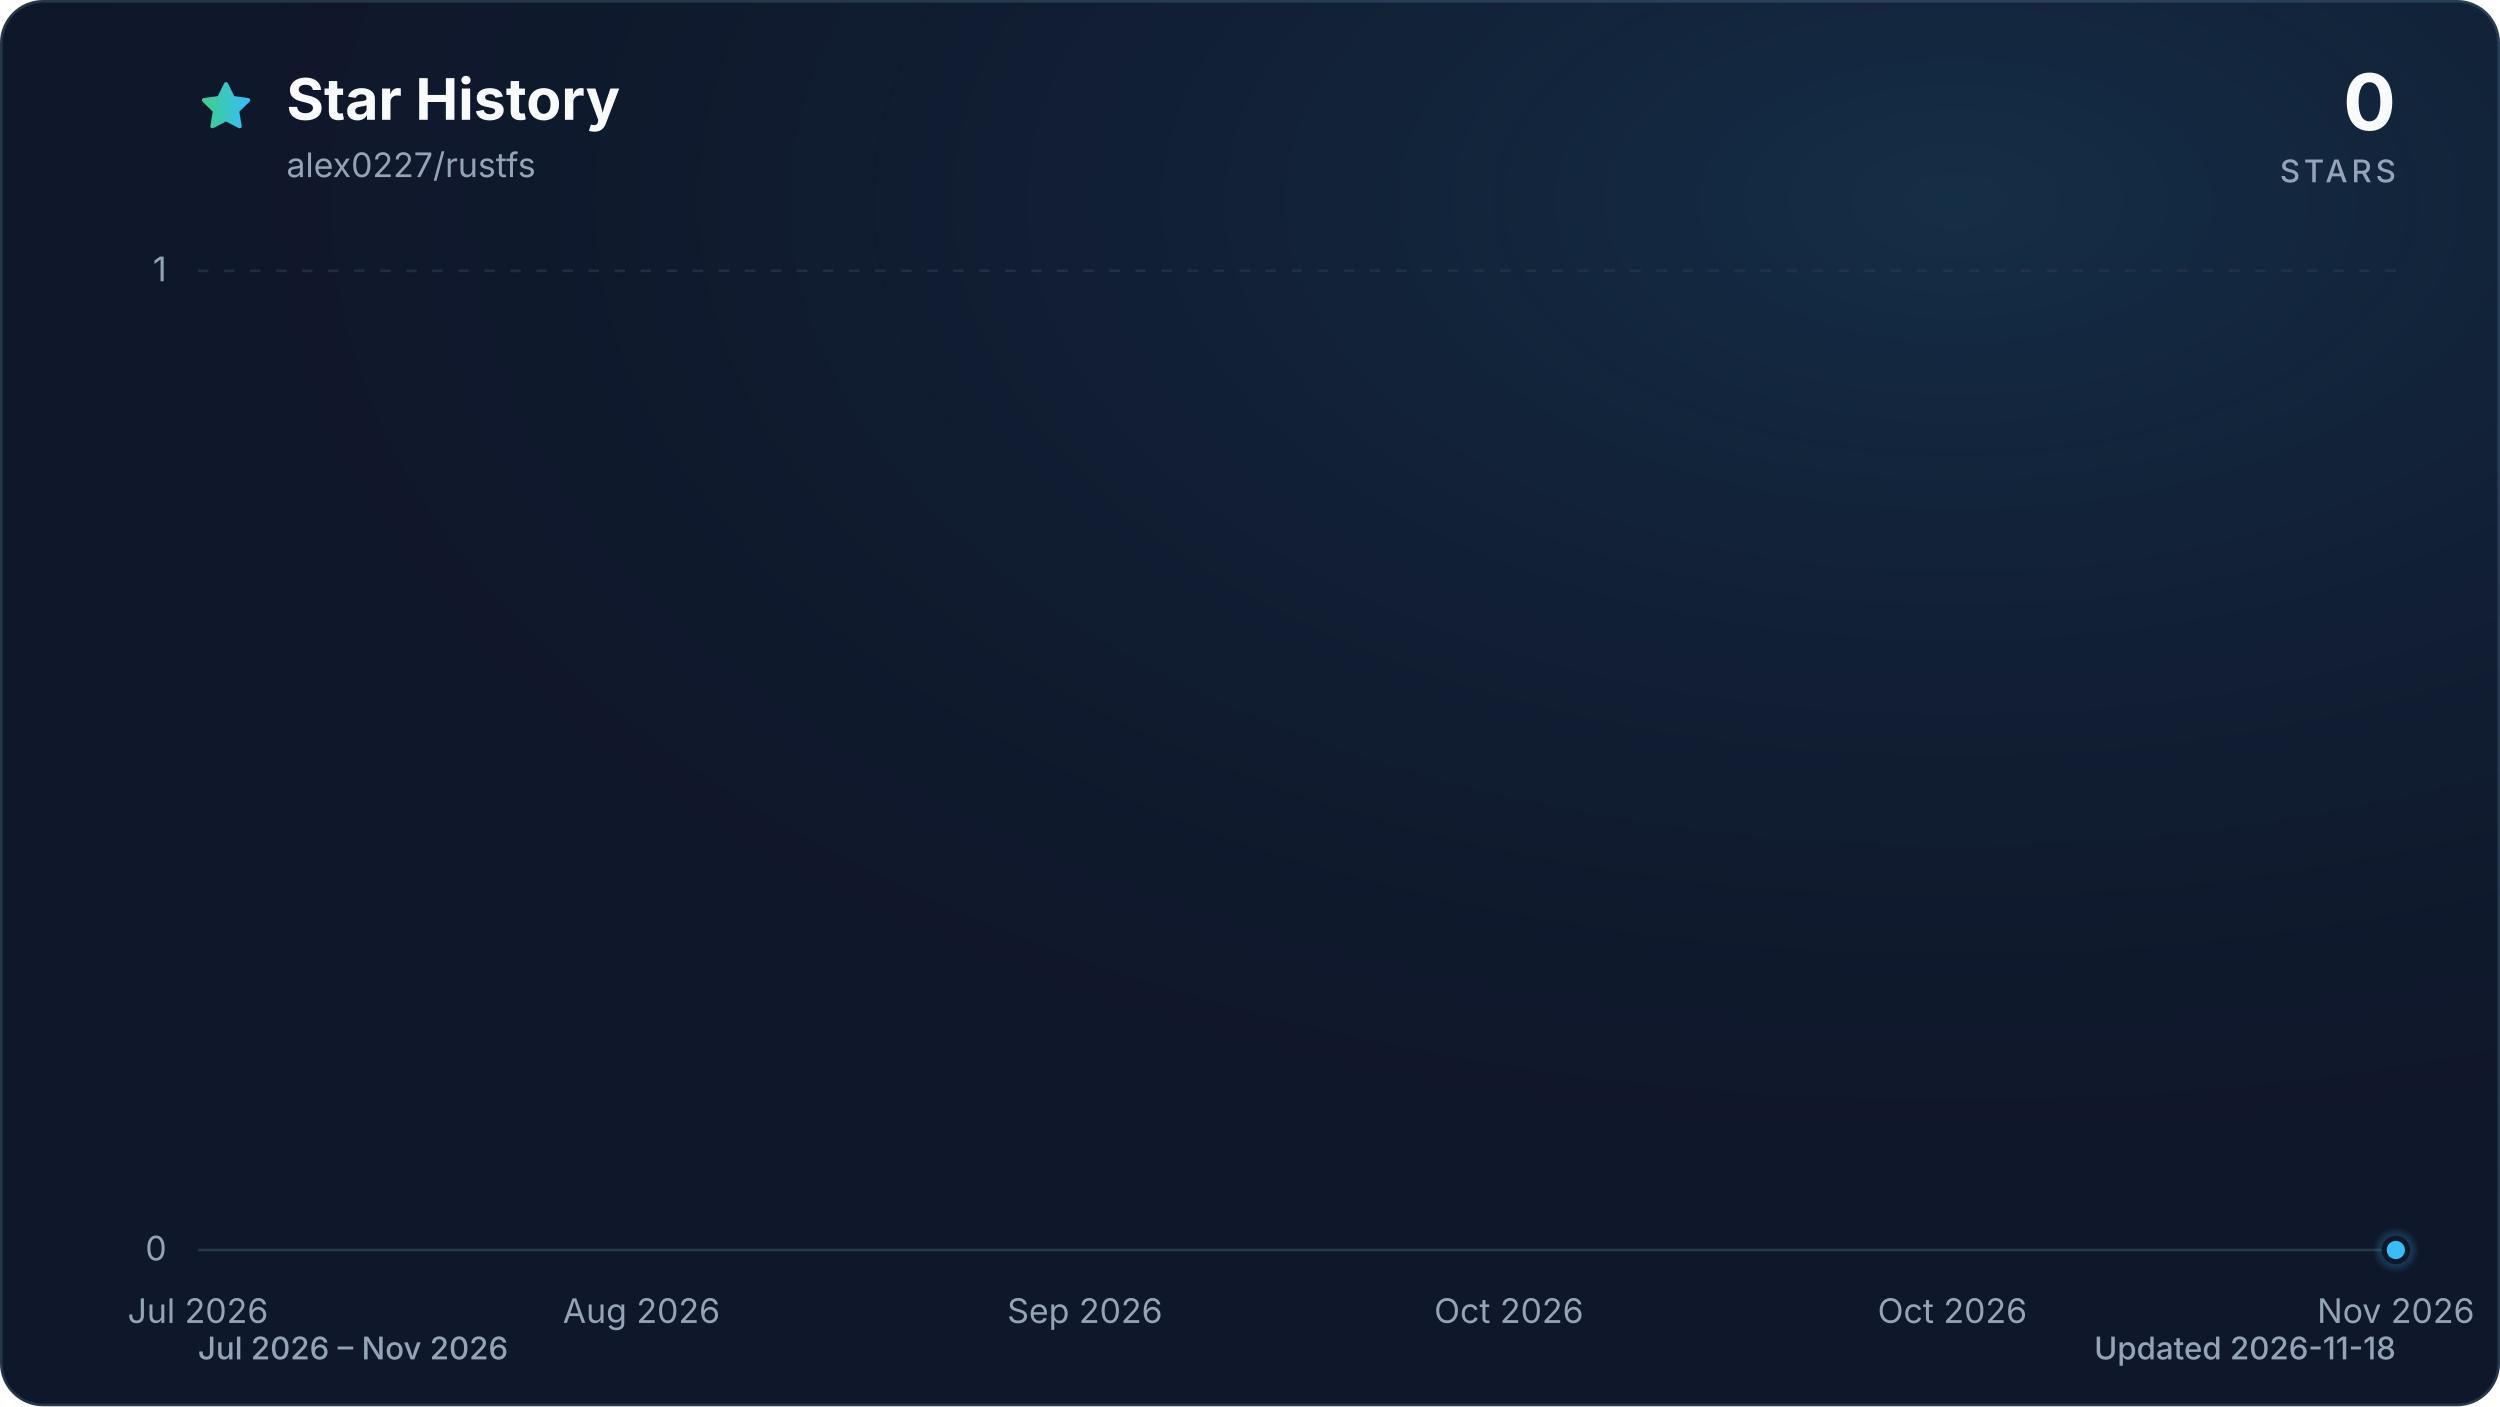
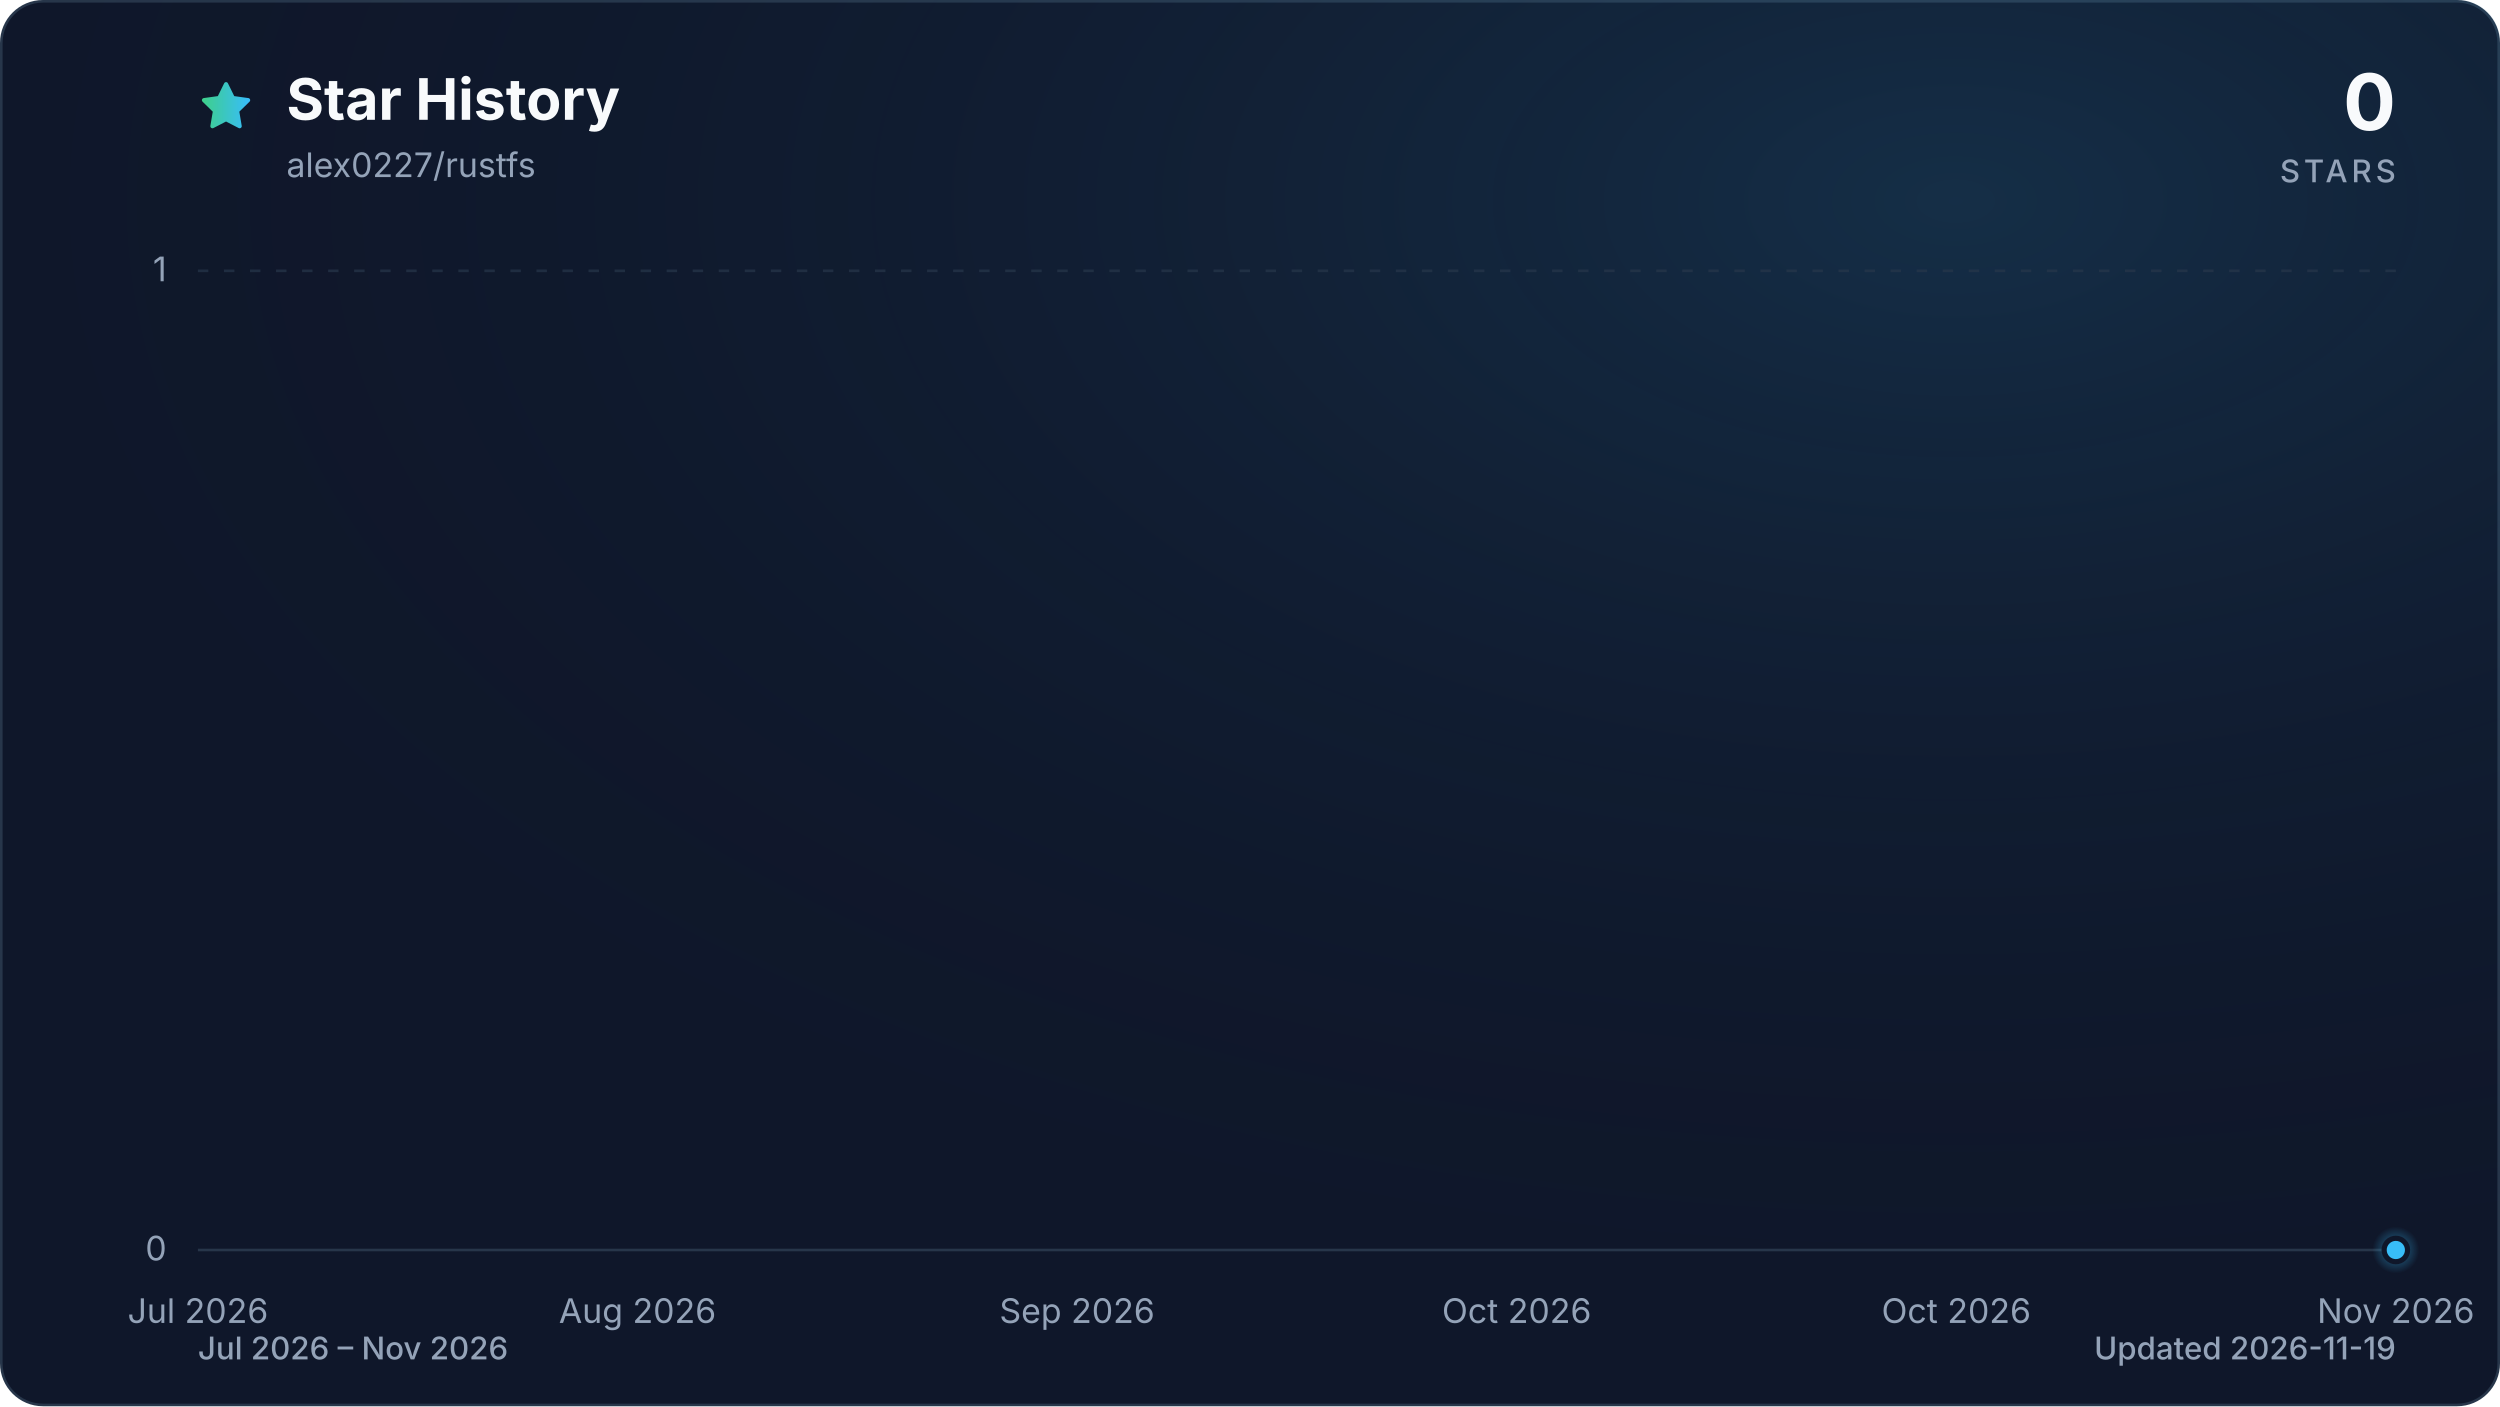
<svg xmlns="http://www.w3.org/2000/svg" viewBox="0 0 960 540" role="img" aria-labelledby="title description" data-style="gradient" data-variant="glow" data-animated="true">
  <defs>
    <linearGradient id="trend" x1="0" y1="0" x2="1" y2="0">
      <stop offset="0%" stop-color="#3ecf8e" />
      <stop offset="100%" stop-color="#38bdf8" />
    </linearGradient>
    <linearGradient id="area" x1="0" y1="0" x2="0" y2="1">
      <stop offset="0%" stop-color="#3ecf8e" stop-opacity="0.30" />
      <stop offset="55%" stop-color="#38bdf8" stop-opacity="0.10" />
      <stop offset="100%" stop-color="#38bdf8" stop-opacity="0.01" />
    </linearGradient>
    <radialGradient id="marker-halo" cx="50%" cy="50%" r="50%">
      <stop offset="0%" stop-color="#38bdf8" stop-opacity="0.55" />
      <stop offset="100%" stop-color="#38bdf8" stop-opacity="0" />
    </radialGradient>
    <radialGradient id="surface-glow" cx="78%" cy="14%" r="80%">
      <stop offset="0%" stop-color="#38bdf8" stop-opacity="0.14" />
      <stop offset="100%" stop-color="#0f172a" stop-opacity="0" />
    </radialGradient>
    <filter id="trend-glow" x="-20%" y="-20%" width="140%" height="140%">
      <feGaussianBlur stdDeviation="7" />
    </filter>
  </defs>
  <style>
.trend-enter{transform-box:fill-box;transform-origin:center;animation:trend-enter 520ms cubic-bezier(0.16,1,0.3,1)}
.marker-enter{transform-box:fill-box;transform-origin:center;animation:marker-enter 320ms cubic-bezier(0.16,1,0.3,1) 200ms both}
.marker-pulse{transform-box:fill-box;transform-origin:center;animation:marker-pulse 2.6s ease-out infinite}
@keyframes trend-enter{from{opacity:.35;transform:translateY(10px)}to{opacity:1;transform:translateY(0)}}
@keyframes marker-enter{from{opacity:0;transform:scale(.4)}to{opacity:1;transform:scale(1)}}
@keyframes marker-pulse{0%{opacity:.5;transform:scale(.7)}70%,100%{opacity:0;transform:scale(2.1)}}
@media (prefers-reduced-motion:reduce){.trend-enter,.marker-enter,.marker-pulse{animation:none!important}}
@media (prefers-reduced-motion:reduce){.marker-pulse{opacity:0}}
</style>
  <rect x="0.5" y="0.5" width="959" height="539" fill="#0f172a" stroke="#27364a" stroke-width="1" rx="16" />
  <rect width="960" height="540" fill="url(#surface-glow)" rx="16" />
  <path d="M12 2.6l2.9 5.9 6.5.9-4.7 4.6 1.1 6.5-5.8-3-5.8 3 1.1-6.5-4.7-4.6 6.5-.9L12 2.6Z" transform="translate(76 30) scale(.9)" fill="url(#trend)" stroke="url(#trend)" stroke-width="1.8" stroke-linejoin="round" aria-hidden="true" />
  <text x="110" y="46" fill="#f8fafc" font-family="ui-sans-serif, system-ui, -apple-system, BlinkMacSystemFont, 'Segoe UI', sans-serif" font-size="22" font-weight="700">Star History</text>
  <text x="110" y="68" fill="#94a3b8" font-family="ui-sans-serif, system-ui, -apple-system, BlinkMacSystemFont, 'Segoe UI', sans-serif" font-size="13">alex0227/rustfs</text>
  <text x="920" y="50" fill="#f8fafc" font-family="ui-sans-serif, system-ui, -apple-system, BlinkMacSystemFont, 'Segoe UI', sans-serif" font-size="30" font-weight="700" text-anchor="end">0</text>
  <text x="920" y="70" fill="#94a3b8" font-family="ui-sans-serif, system-ui, -apple-system, BlinkMacSystemFont, 'Segoe UI', sans-serif" font-size="12" font-weight="500" letter-spacing="1.5" text-anchor="end">STARS</text>
  <line x1="76" y1="480.0" x2="920" y2="480.0" stroke="#27364a" stroke-width="1" stroke-dasharray="0" opacity="1" />
  <text x="64" y="484.0" fill="#94a3b8" font-family="ui-sans-serif, system-ui, -apple-system, BlinkMacSystemFont, 'Segoe UI', sans-serif" font-size="13" text-anchor="end">0</text>
  <line x1="76" y1="104.0" x2="920" y2="104.0" stroke="#27364a" stroke-width="1" stroke-dasharray="4 6" opacity="0.7" />
  <text x="64" y="108.0" fill="#94a3b8" font-family="ui-sans-serif, system-ui, -apple-system, BlinkMacSystemFont, 'Segoe UI', sans-serif" font-size="13" text-anchor="end">1</text>
  <text x="76.0" y="508" fill="#94a3b8" font-family="ui-sans-serif, system-ui, -apple-system, BlinkMacSystemFont, 'Segoe UI', sans-serif" font-size="13" text-anchor="middle">Jul 2026</text>
-   <text x="246.3" y="508" fill="#94a3b8" font-family="ui-sans-serif, system-ui, -apple-system, BlinkMacSystemFont, 'Segoe UI', sans-serif" font-size="13" text-anchor="middle">Aug 2026</text>
-   <text x="416.6" y="508" fill="#94a3b8" font-family="ui-sans-serif, system-ui, -apple-system, BlinkMacSystemFont, 'Segoe UI', sans-serif" font-size="13" text-anchor="middle">Sep 2026</text>
-   <text x="579.4" y="508" fill="#94a3b8" font-family="ui-sans-serif, system-ui, -apple-system, BlinkMacSystemFont, 'Segoe UI', sans-serif" font-size="13" text-anchor="middle">Oct 2026</text>
-   <text x="749.7" y="508" fill="#94a3b8" font-family="ui-sans-serif, system-ui, -apple-system, BlinkMacSystemFont, 'Segoe UI', sans-serif" font-size="13" text-anchor="middle">Oct 2026</text>
+   <text x="244.8" y="508" fill="#94a3b8" font-family="ui-sans-serif, system-ui, -apple-system, BlinkMacSystemFont, 'Segoe UI', sans-serif" font-size="13" text-anchor="middle">Aug 2026</text>
+   <text x="413.6" y="508" fill="#94a3b8" font-family="ui-sans-serif, system-ui, -apple-system, BlinkMacSystemFont, 'Segoe UI', sans-serif" font-size="13" text-anchor="middle">Sep 2026</text>
+   <text x="582.4" y="508" fill="#94a3b8" font-family="ui-sans-serif, system-ui, -apple-system, BlinkMacSystemFont, 'Segoe UI', sans-serif" font-size="13" text-anchor="middle">Oct 2026</text>
+   <text x="751.2" y="508" fill="#94a3b8" font-family="ui-sans-serif, system-ui, -apple-system, BlinkMacSystemFont, 'Segoe UI', sans-serif" font-size="13" text-anchor="middle">Oct 2026</text>
  <text x="920.0" y="508" fill="#94a3b8" font-family="ui-sans-serif, system-ui, -apple-system, BlinkMacSystemFont, 'Segoe UI', sans-serif" font-size="13" text-anchor="middle">Nov 2026</text>
  <g class="trend-enter">
-     <path d="M 76.0 480.0 C 78.5 480.0, 80.9 480.0, 83.4 480.0 C 85.9 480.0, 88.3 480.0, 90.8 480.0 C 93.3 480.0, 95.7 480.0, 98.2 480.0 C 100.7 480.0, 103.1 480.0, 105.6 480.0 C 108.1 480.0, 110.5 480.0, 113.0 480.0 C 115.5 480.0, 118.0 480.0, 120.4 480.0 C 122.9 480.0, 125.4 480.0, 127.8 480.0 C 130.3 480.0, 132.8 480.0, 135.2 480.0 C 137.7 480.0, 140.2 480.0, 142.6 480.0 C 145.1 480.0, 147.6 480.0, 150.0 480.0 C 152.5 480.0, 155.0 480.0, 157.4 480.0 C 159.9 480.0, 162.4 480.0, 164.8 480.0 C 167.3 480.0, 169.8 480.0, 172.2 480.0 C 174.7 480.0, 177.2 480.0, 179.6 480.0 C 182.1 480.0, 184.6 480.0, 187.1 480.0 C 189.5 480.0, 192.0 480.0, 194.5 480.0 C 196.9 480.0, 199.4 480.0, 201.9 480.0 C 204.3 480.0, 206.8 480.0, 209.3 480.0 C 211.7 480.0, 214.2 480.0, 216.7 480.0 C 219.1 480.0, 221.6 480.0, 224.1 480.0 C 226.5 480.0, 229.0 480.0, 231.5 480.0 C 233.9 480.0, 236.4 480.0, 238.9 480.0 C 241.3 480.0, 243.8 480.0, 246.3 480.0 C 248.7 480.0, 251.2 480.0, 253.7 480.0 C 256.2 480.0, 258.6 480.0, 261.1 480.0 C 263.6 480.0, 266.0 480.0, 268.5 480.0 C 271.0 480.0, 273.4 480.0, 275.9 480.0 C 278.4 480.0, 280.8 480.0, 283.3 480.0 C 285.8 480.0, 288.2 480.0, 290.7 480.0 C 293.2 480.0, 295.6 480.0, 298.1 480.0 C 300.6 480.0, 303.0 480.0, 305.5 480.0 C 308.0 480.0, 310.4 480.0, 312.9 480.0 C 315.4 480.0, 317.8 480.0, 320.3 480.0 C 322.8 480.0, 325.3 480.0, 327.7 480.0 C 330.2 480.0, 332.7 480.0, 335.1 480.0 C 337.6 480.0, 340.1 480.0, 342.5 480.0 C 345.0 480.0, 347.5 480.0, 349.9 480.0 C 352.4 480.0, 354.9 480.0, 357.3 480.0 C 359.8 480.0, 362.3 480.0, 364.7 480.0 C 367.2 480.0, 369.7 480.0, 372.1 480.0 C 374.6 480.0, 377.1 480.0, 379.5 480.0 C 382.0 480.0, 384.5 480.0, 386.9 480.0 C 389.4 480.0, 391.9 480.0, 394.4 480.0 C 396.8 480.0, 399.3 480.0, 401.8 480.0 C 404.2 480.0, 406.7 480.0, 409.2 480.0 C 411.6 480.0, 414.1 480.0, 416.6 480.0 C 419.0 480.0, 421.5 480.0, 424.0 480.0 C 426.4 480.0, 428.9 480.0, 431.4 480.0 C 433.8 480.0, 436.3 480.0, 438.8 480.0 C 441.2 480.0, 443.7 480.0, 446.2 480.0 C 448.6 480.0, 451.1 480.0, 453.6 480.0 C 456.0 480.0, 458.5 480.0, 461.0 480.0 C 463.5 480.0, 465.9 480.0, 468.4 480.0 C 470.9 480.0, 473.3 480.0, 475.8 480.0 C 478.3 480.0, 480.7 480.0, 483.2 480.0 C 485.7 480.0, 488.1 480.0, 490.6 480.0 C 493.1 480.0, 495.5 480.0, 498.0 480.0 C 500.5 480.0, 502.9 480.0, 505.4 480.0 C 507.9 480.0, 510.3 480.0, 512.8 480.0 C 515.3 480.0, 517.7 480.0, 520.2 480.0 C 522.7 480.0, 525.1 480.0, 527.6 480.0 C 530.1 480.0, 532.5 480.0, 535.0 480.0 C 537.5 480.0, 540.0 480.0, 542.4 480.0 C 544.9 480.0, 547.4 480.0, 549.8 480.0 C 552.3 480.0, 554.8 480.0, 557.2 480.0 C 559.7 480.0, 562.2 480.0, 564.6 480.0 C 567.1 480.0, 569.6 480.0, 572.0 480.0 C 574.5 480.0, 577.0 480.0, 579.4 480.0 C 581.9 480.0, 584.4 480.0, 586.8 480.0 C 589.3 480.0, 591.8 480.0, 594.2 480.0 C 596.7 480.0, 599.2 480.0, 601.6 480.0 C 604.1 480.0, 606.6 480.0, 609.1 480.0 C 611.5 480.0, 614.0 480.0, 616.5 480.0 C 618.9 480.0, 621.4 480.0, 623.9 480.0 C 626.3 480.0, 628.8 480.0, 631.3 480.0 C 633.7 480.0, 636.2 480.0, 638.7 480.0 C 641.1 480.0, 643.6 480.0, 646.1 480.0 C 648.5 480.0, 651.0 480.0, 653.5 480.0 C 655.9 480.0, 658.4 480.0, 660.9 480.0 C 663.3 480.0, 665.8 480.0, 668.3 480.0 C 670.7 480.0, 673.2 480.0, 675.7 480.0 C 678.2 480.0, 680.6 480.0, 683.1 480.0 C 685.6 480.0, 688.0 480.0, 690.5 480.0 C 693.0 480.0, 695.4 480.0, 697.9 480.0 C 700.4 480.0, 702.8 480.0, 705.3 480.0 C 707.8 480.0, 710.2 480.0, 712.7 480.0 C 715.2 480.0, 717.6 480.0, 720.1 480.0 C 722.6 480.0, 725.0 480.0, 727.5 480.0 C 730.0 480.0, 732.4 480.0, 734.9 480.0 C 737.4 480.0, 739.8 480.0, 742.3 480.0 C 744.8 480.0, 747.3 480.0, 749.7 480.0 C 752.2 480.0, 754.7 480.0, 757.1 480.0 C 759.6 480.0, 762.1 480.0, 764.5 480.0 C 767.0 480.0, 769.5 480.0, 771.9 480.0 C 774.4 480.0, 776.9 480.0, 779.3 480.0 C 781.8 480.0, 784.3 480.0, 786.7 480.0 C 789.2 480.0, 791.7 480.0, 794.1 480.0 C 796.6 480.0, 799.1 480.0, 801.5 480.0 C 804.0 480.0, 806.5 480.0, 808.9 480.0 C 811.4 480.0, 813.9 480.0, 816.4 480.0 C 818.8 480.0, 821.3 480.0, 823.8 480.0 C 826.2 480.0, 828.7 480.0, 831.2 480.0 C 833.6 480.0, 836.1 480.0, 838.6 480.0 C 841.0 480.0, 843.5 480.0, 846.0 480.0 C 848.4 480.0, 850.9 480.0, 853.4 480.0 C 855.8 480.0, 858.3 480.0, 860.8 480.0 C 863.2 480.0, 865.7 480.0, 868.2 480.0 C 870.6 480.0, 873.1 480.0, 875.6 480.0 C 878.0 480.0, 880.5 480.0, 883.0 480.0 C 885.5 480.0, 887.9 480.0, 890.4 480.0 C 892.9 480.0, 895.3 480.0, 897.8 480.0 C 900.3 480.0, 902.7 480.0, 905.2 480.0 C 907.7 480.0, 910.1 480.0, 912.6 480.0 C 915.1 480.0, 917.5 480.0, 920.0 480.0 L 920.0 480.0 L 76.0 480.0 Z" fill="url(#area)" />
-     <path d="M 76.0 480.0 C 78.5 480.0, 80.9 480.0, 83.4 480.0 C 85.9 480.0, 88.3 480.0, 90.8 480.0 C 93.3 480.0, 95.7 480.0, 98.2 480.0 C 100.7 480.0, 103.1 480.0, 105.6 480.0 C 108.1 480.0, 110.5 480.0, 113.0 480.0 C 115.5 480.0, 118.0 480.0, 120.4 480.0 C 122.9 480.0, 125.4 480.0, 127.8 480.0 C 130.3 480.0, 132.8 480.0, 135.2 480.0 C 137.7 480.0, 140.2 480.0, 142.6 480.0 C 145.1 480.0, 147.6 480.0, 150.0 480.0 C 152.5 480.0, 155.0 480.0, 157.4 480.0 C 159.9 480.0, 162.4 480.0, 164.8 480.0 C 167.3 480.0, 169.8 480.0, 172.2 480.0 C 174.7 480.0, 177.2 480.0, 179.6 480.0 C 182.1 480.0, 184.6 480.0, 187.1 480.0 C 189.5 480.0, 192.0 480.0, 194.5 480.0 C 196.9 480.0, 199.4 480.0, 201.9 480.0 C 204.3 480.0, 206.8 480.0, 209.3 480.0 C 211.7 480.0, 214.2 480.0, 216.7 480.0 C 219.1 480.0, 221.6 480.0, 224.1 480.0 C 226.5 480.0, 229.0 480.0, 231.5 480.0 C 233.9 480.0, 236.4 480.0, 238.9 480.0 C 241.3 480.0, 243.8 480.0, 246.3 480.0 C 248.7 480.0, 251.2 480.0, 253.7 480.0 C 256.2 480.0, 258.6 480.0, 261.1 480.0 C 263.6 480.0, 266.0 480.0, 268.5 480.0 C 271.0 480.0, 273.4 480.0, 275.9 480.0 C 278.4 480.0, 280.8 480.0, 283.3 480.0 C 285.8 480.0, 288.2 480.0, 290.7 480.0 C 293.2 480.0, 295.6 480.0, 298.1 480.0 C 300.6 480.0, 303.0 480.0, 305.5 480.0 C 308.0 480.0, 310.4 480.0, 312.9 480.0 C 315.4 480.0, 317.8 480.0, 320.3 480.0 C 322.8 480.0, 325.3 480.0, 327.7 480.0 C 330.2 480.0, 332.7 480.0, 335.1 480.0 C 337.6 480.0, 340.1 480.0, 342.5 480.0 C 345.0 480.0, 347.5 480.0, 349.9 480.0 C 352.4 480.0, 354.9 480.0, 357.3 480.0 C 359.8 480.0, 362.3 480.0, 364.7 480.0 C 367.2 480.0, 369.7 480.0, 372.1 480.0 C 374.6 480.0, 377.1 480.0, 379.5 480.0 C 382.0 480.0, 384.5 480.0, 386.9 480.0 C 389.4 480.0, 391.9 480.0, 394.4 480.0 C 396.8 480.0, 399.3 480.0, 401.8 480.0 C 404.2 480.0, 406.7 480.0, 409.2 480.0 C 411.6 480.0, 414.1 480.0, 416.6 480.0 C 419.0 480.0, 421.5 480.0, 424.0 480.0 C 426.4 480.0, 428.9 480.0, 431.4 480.0 C 433.8 480.0, 436.3 480.0, 438.8 480.0 C 441.2 480.0, 443.7 480.0, 446.2 480.0 C 448.6 480.0, 451.1 480.0, 453.6 480.0 C 456.0 480.0, 458.5 480.0, 461.0 480.0 C 463.5 480.0, 465.9 480.0, 468.4 480.0 C 470.9 480.0, 473.3 480.0, 475.8 480.0 C 478.3 480.0, 480.7 480.0, 483.2 480.0 C 485.7 480.0, 488.1 480.0, 490.6 480.0 C 493.1 480.0, 495.5 480.0, 498.0 480.0 C 500.5 480.0, 502.9 480.0, 505.4 480.0 C 507.9 480.0, 510.3 480.0, 512.8 480.0 C 515.3 480.0, 517.7 480.0, 520.2 480.0 C 522.7 480.0, 525.1 480.0, 527.6 480.0 C 530.1 480.0, 532.5 480.0, 535.0 480.0 C 537.5 480.0, 540.0 480.0, 542.4 480.0 C 544.9 480.0, 547.4 480.0, 549.8 480.0 C 552.3 480.0, 554.8 480.0, 557.2 480.0 C 559.7 480.0, 562.2 480.0, 564.6 480.0 C 567.1 480.0, 569.6 480.0, 572.0 480.0 C 574.5 480.0, 577.0 480.0, 579.4 480.0 C 581.9 480.0, 584.4 480.0, 586.8 480.0 C 589.3 480.0, 591.8 480.0, 594.2 480.0 C 596.7 480.0, 599.2 480.0, 601.6 480.0 C 604.1 480.0, 606.6 480.0, 609.1 480.0 C 611.5 480.0, 614.0 480.0, 616.5 480.0 C 618.9 480.0, 621.4 480.0, 623.9 480.0 C 626.3 480.0, 628.8 480.0, 631.3 480.0 C 633.7 480.0, 636.2 480.0, 638.7 480.0 C 641.1 480.0, 643.6 480.0, 646.1 480.0 C 648.5 480.0, 651.0 480.0, 653.5 480.0 C 655.9 480.0, 658.4 480.0, 660.9 480.0 C 663.3 480.0, 665.8 480.0, 668.3 480.0 C 670.7 480.0, 673.2 480.0, 675.7 480.0 C 678.2 480.0, 680.6 480.0, 683.1 480.0 C 685.6 480.0, 688.0 480.0, 690.5 480.0 C 693.0 480.0, 695.4 480.0, 697.9 480.0 C 700.4 480.0, 702.8 480.0, 705.3 480.0 C 707.8 480.0, 710.2 480.0, 712.7 480.0 C 715.2 480.0, 717.6 480.0, 720.1 480.0 C 722.6 480.0, 725.0 480.0, 727.5 480.0 C 730.0 480.0, 732.4 480.0, 734.9 480.0 C 737.4 480.0, 739.8 480.0, 742.3 480.0 C 744.8 480.0, 747.3 480.0, 749.7 480.0 C 752.2 480.0, 754.7 480.0, 757.1 480.0 C 759.6 480.0, 762.1 480.0, 764.5 480.0 C 767.0 480.0, 769.5 480.0, 771.9 480.0 C 774.4 480.0, 776.9 480.0, 779.3 480.0 C 781.8 480.0, 784.3 480.0, 786.7 480.0 C 789.2 480.0, 791.7 480.0, 794.1 480.0 C 796.6 480.0, 799.1 480.0, 801.5 480.0 C 804.0 480.0, 806.5 480.0, 808.9 480.0 C 811.4 480.0, 813.9 480.0, 816.4 480.0 C 818.8 480.0, 821.3 480.0, 823.8 480.0 C 826.2 480.0, 828.7 480.0, 831.2 480.0 C 833.6 480.0, 836.1 480.0, 838.6 480.0 C 841.0 480.0, 843.5 480.0, 846.0 480.0 C 848.4 480.0, 850.9 480.0, 853.4 480.0 C 855.8 480.0, 858.3 480.0, 860.8 480.0 C 863.2 480.0, 865.7 480.0, 868.2 480.0 C 870.6 480.0, 873.1 480.0, 875.6 480.0 C 878.0 480.0, 880.5 480.0, 883.0 480.0 C 885.5 480.0, 887.9 480.0, 890.4 480.0 C 892.9 480.0, 895.3 480.0, 897.8 480.0 C 900.3 480.0, 902.7 480.0, 905.2 480.0 C 907.7 480.0, 910.1 480.0, 912.6 480.0 C 915.1 480.0, 917.5 480.0, 920.0 480.0" fill="none" stroke="url(#trend)" stroke-width="12" stroke-linecap="round" stroke-linejoin="round" opacity="0.16" filter="url(#trend-glow)" />
-     <path d="M 76.0 480.0 C 78.5 480.0, 80.9 480.0, 83.4 480.0 C 85.9 480.0, 88.3 480.0, 90.8 480.0 C 93.3 480.0, 95.7 480.0, 98.2 480.0 C 100.7 480.0, 103.1 480.0, 105.6 480.0 C 108.1 480.0, 110.5 480.0, 113.0 480.0 C 115.5 480.0, 118.0 480.0, 120.4 480.0 C 122.9 480.0, 125.4 480.0, 127.8 480.0 C 130.3 480.0, 132.8 480.0, 135.2 480.0 C 137.7 480.0, 140.2 480.0, 142.6 480.0 C 145.1 480.0, 147.6 480.0, 150.0 480.0 C 152.5 480.0, 155.0 480.0, 157.4 480.0 C 159.9 480.0, 162.4 480.0, 164.8 480.0 C 167.3 480.0, 169.8 480.0, 172.2 480.0 C 174.7 480.0, 177.2 480.0, 179.6 480.0 C 182.1 480.0, 184.6 480.0, 187.1 480.0 C 189.5 480.0, 192.0 480.0, 194.5 480.0 C 196.9 480.0, 199.4 480.0, 201.9 480.0 C 204.3 480.0, 206.8 480.0, 209.3 480.0 C 211.7 480.0, 214.2 480.0, 216.7 480.0 C 219.1 480.0, 221.6 480.0, 224.1 480.0 C 226.5 480.0, 229.0 480.0, 231.5 480.0 C 233.9 480.0, 236.4 480.0, 238.9 480.0 C 241.3 480.0, 243.8 480.0, 246.3 480.0 C 248.7 480.0, 251.2 480.0, 253.7 480.0 C 256.2 480.0, 258.6 480.0, 261.1 480.0 C 263.6 480.0, 266.0 480.0, 268.5 480.0 C 271.0 480.0, 273.4 480.0, 275.9 480.0 C 278.4 480.0, 280.8 480.0, 283.3 480.0 C 285.8 480.0, 288.2 480.0, 290.7 480.0 C 293.2 480.0, 295.6 480.0, 298.1 480.0 C 300.6 480.0, 303.0 480.0, 305.5 480.0 C 308.0 480.0, 310.4 480.0, 312.9 480.0 C 315.4 480.0, 317.8 480.0, 320.3 480.0 C 322.8 480.0, 325.3 480.0, 327.7 480.0 C 330.2 480.0, 332.7 480.0, 335.1 480.0 C 337.6 480.0, 340.1 480.0, 342.5 480.0 C 345.0 480.0, 347.5 480.0, 349.9 480.0 C 352.4 480.0, 354.9 480.0, 357.3 480.0 C 359.8 480.0, 362.3 480.0, 364.7 480.0 C 367.2 480.0, 369.7 480.0, 372.1 480.0 C 374.6 480.0, 377.1 480.0, 379.5 480.0 C 382.0 480.0, 384.5 480.0, 386.9 480.0 C 389.4 480.0, 391.9 480.0, 394.4 480.0 C 396.8 480.0, 399.3 480.0, 401.8 480.0 C 404.2 480.0, 406.7 480.0, 409.2 480.0 C 411.6 480.0, 414.1 480.0, 416.6 480.0 C 419.0 480.0, 421.5 480.0, 424.0 480.0 C 426.4 480.0, 428.9 480.0, 431.4 480.0 C 433.8 480.0, 436.3 480.0, 438.8 480.0 C 441.2 480.0, 443.7 480.0, 446.2 480.0 C 448.6 480.0, 451.1 480.0, 453.6 480.0 C 456.0 480.0, 458.5 480.0, 461.0 480.0 C 463.5 480.0, 465.9 480.0, 468.4 480.0 C 470.9 480.0, 473.3 480.0, 475.8 480.0 C 478.3 480.0, 480.7 480.0, 483.2 480.0 C 485.7 480.0, 488.1 480.0, 490.6 480.0 C 493.1 480.0, 495.5 480.0, 498.0 480.0 C 500.5 480.0, 502.9 480.0, 505.4 480.0 C 507.9 480.0, 510.3 480.0, 512.8 480.0 C 515.3 480.0, 517.7 480.0, 520.2 480.0 C 522.7 480.0, 525.1 480.0, 527.6 480.0 C 530.1 480.0, 532.5 480.0, 535.0 480.0 C 537.5 480.0, 540.0 480.0, 542.4 480.0 C 544.9 480.0, 547.4 480.0, 549.8 480.0 C 552.3 480.0, 554.8 480.0, 557.2 480.0 C 559.7 480.0, 562.2 480.0, 564.6 480.0 C 567.1 480.0, 569.6 480.0, 572.0 480.0 C 574.5 480.0, 577.0 480.0, 579.4 480.0 C 581.9 480.0, 584.4 480.0, 586.8 480.0 C 589.3 480.0, 591.8 480.0, 594.2 480.0 C 596.7 480.0, 599.2 480.0, 601.6 480.0 C 604.1 480.0, 606.6 480.0, 609.1 480.0 C 611.5 480.0, 614.0 480.0, 616.5 480.0 C 618.9 480.0, 621.4 480.0, 623.9 480.0 C 626.3 480.0, 628.8 480.0, 631.3 480.0 C 633.7 480.0, 636.2 480.0, 638.7 480.0 C 641.1 480.0, 643.6 480.0, 646.1 480.0 C 648.5 480.0, 651.0 480.0, 653.5 480.0 C 655.9 480.0, 658.4 480.0, 660.9 480.0 C 663.3 480.0, 665.8 480.0, 668.3 480.0 C 670.7 480.0, 673.2 480.0, 675.7 480.0 C 678.2 480.0, 680.6 480.0, 683.1 480.0 C 685.6 480.0, 688.0 480.0, 690.5 480.0 C 693.0 480.0, 695.4 480.0, 697.9 480.0 C 700.4 480.0, 702.8 480.0, 705.3 480.0 C 707.8 480.0, 710.2 480.0, 712.7 480.0 C 715.2 480.0, 717.6 480.0, 720.1 480.0 C 722.6 480.0, 725.0 480.0, 727.5 480.0 C 730.0 480.0, 732.4 480.0, 734.9 480.0 C 737.4 480.0, 739.8 480.0, 742.3 480.0 C 744.8 480.0, 747.3 480.0, 749.7 480.0 C 752.2 480.0, 754.7 480.0, 757.1 480.0 C 759.6 480.0, 762.1 480.0, 764.5 480.0 C 767.0 480.0, 769.5 480.0, 771.9 480.0 C 774.4 480.0, 776.9 480.0, 779.3 480.0 C 781.8 480.0, 784.3 480.0, 786.7 480.0 C 789.2 480.0, 791.7 480.0, 794.1 480.0 C 796.6 480.0, 799.1 480.0, 801.5 480.0 C 804.0 480.0, 806.5 480.0, 808.9 480.0 C 811.4 480.0, 813.9 480.0, 816.4 480.0 C 818.8 480.0, 821.3 480.0, 823.8 480.0 C 826.2 480.0, 828.7 480.0, 831.2 480.0 C 833.6 480.0, 836.1 480.0, 838.6 480.0 C 841.0 480.0, 843.5 480.0, 846.0 480.0 C 848.4 480.0, 850.9 480.0, 853.4 480.0 C 855.8 480.0, 858.3 480.0, 860.8 480.0 C 863.2 480.0, 865.7 480.0, 868.2 480.0 C 870.6 480.0, 873.1 480.0, 875.6 480.0 C 878.0 480.0, 880.5 480.0, 883.0 480.0 C 885.5 480.0, 887.9 480.0, 890.4 480.0 C 892.9 480.0, 895.3 480.0, 897.8 480.0 C 900.3 480.0, 902.7 480.0, 905.2 480.0 C 907.7 480.0, 910.1 480.0, 912.6 480.0 C 915.1 480.0, 917.5 480.0, 920.0 480.0" fill="none" stroke="url(#trend)" stroke-width="3" stroke-linecap="round" stroke-linejoin="round" />
+     <path d="M 76.0 480.0 C 78.4 480.0, 80.9 480.0, 83.3 480.0 C 85.8 480.0, 88.2 480.0, 90.7 480.0 C 93.1 480.0, 95.6 480.0, 98.0 480.0 C 100.5 480.0, 102.9 480.0, 105.4 480.0 C 107.8 480.0, 110.2 480.0, 112.7 480.0 C 115.1 480.0, 117.6 480.0, 120.0 480.0 C 122.5 480.0, 124.9 480.0, 127.4 480.0 C 129.8 480.0, 132.3 480.0, 134.7 480.0 C 137.2 480.0, 139.6 480.0, 142.1 480.0 C 144.5 480.0, 146.9 480.0, 149.4 480.0 C 151.8 480.0, 154.3 480.0, 156.7 480.0 C 159.2 480.0, 161.6 480.0, 164.1 480.0 C 166.5 480.0, 169.0 480.0, 171.4 480.0 C 173.9 480.0, 176.3 480.0, 178.7 480.0 C 181.2 480.0, 183.6 480.0, 186.1 480.0 C 188.5 480.0, 191.0 480.0, 193.4 480.0 C 195.9 480.0, 198.3 480.0, 200.8 480.0 C 203.2 480.0, 205.7 480.0, 208.1 480.0 C 210.6 480.0, 213.0 480.0, 215.4 480.0 C 217.9 480.0, 220.3 480.0, 222.8 480.0 C 225.2 480.0, 227.7 480.0, 230.1 480.0 C 232.6 480.0, 235.0 480.0, 237.5 480.0 C 239.9 480.0, 242.4 480.0, 244.8 480.0 C 247.2 480.0, 249.7 480.0, 252.1 480.0 C 254.6 480.0, 257.0 480.0, 259.5 480.0 C 261.9 480.0, 264.4 480.0, 266.8 480.0 C 269.3 480.0, 271.7 480.0, 274.2 480.0 C 276.6 480.0, 279.0 480.0, 281.5 480.0 C 283.9 480.0, 286.4 480.0, 288.8 480.0 C 291.3 480.0, 293.7 480.0, 296.2 480.0 C 298.6 480.0, 301.1 480.0, 303.5 480.0 C 306.0 480.0, 308.4 480.0, 310.9 480.0 C 313.3 480.0, 315.7 480.0, 318.2 480.0 C 320.6 480.0, 323.1 480.0, 325.5 480.0 C 328.0 480.0, 330.4 480.0, 332.9 480.0 C 335.3 480.0, 337.8 480.0, 340.2 480.0 C 342.7 480.0, 345.1 480.0, 347.5 480.0 C 350.0 480.0, 352.4 480.0, 354.9 480.0 C 357.3 480.0, 359.8 480.0, 362.2 480.0 C 364.7 480.0, 367.1 480.0, 369.6 480.0 C 372.0 480.0, 374.5 480.0, 376.9 480.0 C 379.4 480.0, 381.8 480.0, 384.2 480.0 C 386.7 480.0, 389.1 480.0, 391.6 480.0 C 394.0 480.0, 396.5 480.0, 398.9 480.0 C 401.4 480.0, 403.8 480.0, 406.3 480.0 C 408.7 480.0, 411.2 480.0, 413.6 480.0 C 416.0 480.0, 418.5 480.0, 420.9 480.0 C 423.4 480.0, 425.8 480.0, 428.3 480.0 C 430.7 480.0, 433.2 480.0, 435.6 480.0 C 438.1 480.0, 440.5 480.0, 443.0 480.0 C 445.4 480.0, 447.8 480.0, 450.3 480.0 C 452.7 480.0, 455.2 480.0, 457.6 480.0 C 460.1 480.0, 462.5 480.0, 465.0 480.0 C 467.4 480.0, 469.9 480.0, 472.3 480.0 C 474.8 480.0, 477.2 480.0, 479.7 480.0 C 482.1 480.0, 484.5 480.0, 487.0 480.0 C 489.4 480.0, 491.9 480.0, 494.3 480.0 C 496.8 480.0, 499.2 480.0, 501.7 480.0 C 504.1 480.0, 506.6 480.0, 509.0 480.0 C 511.5 480.0, 513.9 480.0, 516.3 480.0 C 518.8 480.0, 521.2 480.0, 523.7 480.0 C 526.1 480.0, 528.6 480.0, 531.0 480.0 C 533.5 480.0, 535.9 480.0, 538.4 480.0 C 540.8 480.0, 543.3 480.0, 545.7 480.0 C 548.2 480.0, 550.6 480.0, 553.0 480.0 C 555.5 480.0, 557.9 480.0, 560.4 480.0 C 562.8 480.0, 565.3 480.0, 567.7 480.0 C 570.2 480.0, 572.6 480.0, 575.1 480.0 C 577.5 480.0, 580.0 480.0, 582.4 480.0 C 584.8 480.0, 587.3 480.0, 589.7 480.0 C 592.2 480.0, 594.6 480.0, 597.1 480.0 C 599.5 480.0, 602.0 480.0, 604.4 480.0 C 606.9 480.0, 609.3 480.0, 611.8 480.0 C 614.2 480.0, 616.6 480.0, 619.1 480.0 C 621.5 480.0, 624.0 480.0, 626.4 480.0 C 628.9 480.0, 631.3 480.0, 633.8 480.0 C 636.2 480.0, 638.7 480.0, 641.1 480.0 C 643.6 480.0, 646.0 480.0, 648.5 480.0 C 650.9 480.0, 653.3 480.0, 655.8 480.0 C 658.2 480.0, 660.7 480.0, 663.1 480.0 C 665.6 480.0, 668.0 480.0, 670.5 480.0 C 672.9 480.0, 675.4 480.0, 677.8 480.0 C 680.3 480.0, 682.7 480.0, 685.1 480.0 C 687.6 480.0, 690.0 480.0, 692.5 480.0 C 694.9 480.0, 697.4 480.0, 699.8 480.0 C 702.3 480.0, 704.7 480.0, 707.2 480.0 C 709.6 480.0, 712.1 480.0, 714.5 480.0 C 717.0 480.0, 719.4 480.0, 721.8 480.0 C 724.3 480.0, 726.7 480.0, 729.2 480.0 C 731.6 480.0, 734.1 480.0, 736.5 480.0 C 739.0 480.0, 741.4 480.0, 743.9 480.0 C 746.3 480.0, 748.8 480.0, 751.2 480.0 C 753.6 480.0, 756.1 480.0, 758.5 480.0 C 761.0 480.0, 763.4 480.0, 765.9 480.0 C 768.3 480.0, 770.8 480.0, 773.2 480.0 C 775.7 480.0, 778.1 480.0, 780.6 480.0 C 783.0 480.0, 785.4 480.0, 787.9 480.0 C 790.3 480.0, 792.8 480.0, 795.2 480.0 C 797.7 480.0, 800.1 480.0, 802.6 480.0 C 805.0 480.0, 807.5 480.0, 809.9 480.0 C 812.4 480.0, 814.8 480.0, 817.3 480.0 C 819.7 480.0, 822.1 480.0, 824.6 480.0 C 827.0 480.0, 829.5 480.0, 831.9 480.0 C 834.4 480.0, 836.8 480.0, 839.3 480.0 C 841.7 480.0, 844.2 480.0, 846.6 480.0 C 849.1 480.0, 851.5 480.0, 853.9 480.0 C 856.4 480.0, 858.8 480.0, 861.3 480.0 C 863.7 480.0, 866.2 480.0, 868.6 480.0 C 871.1 480.0, 873.5 480.0, 876.0 480.0 C 878.4 480.0, 880.9 480.0, 883.3 480.0 C 885.8 480.0, 888.2 480.0, 890.6 480.0 C 893.1 480.0, 895.5 480.0, 898.0 480.0 C 900.4 480.0, 902.9 480.0, 905.3 480.0 C 907.8 480.0, 910.2 480.0, 912.7 480.0 C 915.1 480.0, 917.6 480.0, 920.0 480.0 L 920.0 480.0 L 76.0 480.0 Z" fill="url(#area)" />
+     <path d="M 76.0 480.0 C 78.4 480.0, 80.9 480.0, 83.3 480.0 C 85.8 480.0, 88.2 480.0, 90.7 480.0 C 93.1 480.0, 95.6 480.0, 98.0 480.0 C 100.5 480.0, 102.9 480.0, 105.4 480.0 C 107.8 480.0, 110.2 480.0, 112.7 480.0 C 115.1 480.0, 117.6 480.0, 120.0 480.0 C 122.5 480.0, 124.9 480.0, 127.4 480.0 C 129.8 480.0, 132.3 480.0, 134.7 480.0 C 137.2 480.0, 139.6 480.0, 142.1 480.0 C 144.5 480.0, 146.9 480.0, 149.4 480.0 C 151.8 480.0, 154.3 480.0, 156.7 480.0 C 159.2 480.0, 161.6 480.0, 164.1 480.0 C 166.5 480.0, 169.0 480.0, 171.4 480.0 C 173.9 480.0, 176.3 480.0, 178.7 480.0 C 181.2 480.0, 183.6 480.0, 186.1 480.0 C 188.5 480.0, 191.0 480.0, 193.4 480.0 C 195.9 480.0, 198.3 480.0, 200.8 480.0 C 203.2 480.0, 205.7 480.0, 208.1 480.0 C 210.6 480.0, 213.0 480.0, 215.4 480.0 C 217.9 480.0, 220.3 480.0, 222.8 480.0 C 225.2 480.0, 227.7 480.0, 230.1 480.0 C 232.6 480.0, 235.0 480.0, 237.5 480.0 C 239.9 480.0, 242.4 480.0, 244.8 480.0 C 247.2 480.0, 249.7 480.0, 252.1 480.0 C 254.6 480.0, 257.0 480.0, 259.5 480.0 C 261.9 480.0, 264.4 480.0, 266.8 480.0 C 269.3 480.0, 271.7 480.0, 274.2 480.0 C 276.6 480.0, 279.0 480.0, 281.5 480.0 C 283.9 480.0, 286.4 480.0, 288.8 480.0 C 291.3 480.0, 293.7 480.0, 296.2 480.0 C 298.6 480.0, 301.1 480.0, 303.5 480.0 C 306.0 480.0, 308.4 480.0, 310.9 480.0 C 313.3 480.0, 315.7 480.0, 318.2 480.0 C 320.6 480.0, 323.1 480.0, 325.5 480.0 C 328.0 480.0, 330.4 480.0, 332.9 480.0 C 335.3 480.0, 337.8 480.0, 340.2 480.0 C 342.7 480.0, 345.1 480.0, 347.5 480.0 C 350.0 480.0, 352.4 480.0, 354.9 480.0 C 357.3 480.0, 359.8 480.0, 362.2 480.0 C 364.7 480.0, 367.1 480.0, 369.6 480.0 C 372.0 480.0, 374.5 480.0, 376.9 480.0 C 379.4 480.0, 381.8 480.0, 384.2 480.0 C 386.7 480.0, 389.1 480.0, 391.6 480.0 C 394.0 480.0, 396.5 480.0, 398.9 480.0 C 401.4 480.0, 403.8 480.0, 406.3 480.0 C 408.7 480.0, 411.2 480.0, 413.6 480.0 C 416.0 480.0, 418.5 480.0, 420.9 480.0 C 423.4 480.0, 425.8 480.0, 428.3 480.0 C 430.7 480.0, 433.2 480.0, 435.6 480.0 C 438.1 480.0, 440.5 480.0, 443.0 480.0 C 445.4 480.0, 447.8 480.0, 450.3 480.0 C 452.7 480.0, 455.2 480.0, 457.6 480.0 C 460.1 480.0, 462.5 480.0, 465.0 480.0 C 467.4 480.0, 469.9 480.0, 472.3 480.0 C 474.8 480.0, 477.2 480.0, 479.7 480.0 C 482.1 480.0, 484.5 480.0, 487.0 480.0 C 489.4 480.0, 491.9 480.0, 494.3 480.0 C 496.8 480.0, 499.2 480.0, 501.7 480.0 C 504.1 480.0, 506.6 480.0, 509.0 480.0 C 511.5 480.0, 513.9 480.0, 516.3 480.0 C 518.8 480.0, 521.2 480.0, 523.7 480.0 C 526.1 480.0, 528.6 480.0, 531.0 480.0 C 533.5 480.0, 535.9 480.0, 538.4 480.0 C 540.8 480.0, 543.3 480.0, 545.7 480.0 C 548.2 480.0, 550.6 480.0, 553.0 480.0 C 555.5 480.0, 557.9 480.0, 560.4 480.0 C 562.8 480.0, 565.3 480.0, 567.7 480.0 C 570.2 480.0, 572.6 480.0, 575.1 480.0 C 577.5 480.0, 580.0 480.0, 582.4 480.0 C 584.8 480.0, 587.3 480.0, 589.7 480.0 C 592.2 480.0, 594.6 480.0, 597.1 480.0 C 599.5 480.0, 602.0 480.0, 604.4 480.0 C 606.9 480.0, 609.3 480.0, 611.8 480.0 C 614.2 480.0, 616.6 480.0, 619.1 480.0 C 621.5 480.0, 624.0 480.0, 626.4 480.0 C 628.9 480.0, 631.3 480.0, 633.8 480.0 C 636.2 480.0, 638.7 480.0, 641.1 480.0 C 643.6 480.0, 646.0 480.0, 648.5 480.0 C 650.9 480.0, 653.3 480.0, 655.8 480.0 C 658.2 480.0, 660.7 480.0, 663.1 480.0 C 665.6 480.0, 668.0 480.0, 670.5 480.0 C 672.9 480.0, 675.4 480.0, 677.8 480.0 C 680.3 480.0, 682.7 480.0, 685.1 480.0 C 687.6 480.0, 690.0 480.0, 692.5 480.0 C 694.9 480.0, 697.4 480.0, 699.8 480.0 C 702.3 480.0, 704.7 480.0, 707.2 480.0 C 709.6 480.0, 712.1 480.0, 714.5 480.0 C 717.0 480.0, 719.4 480.0, 721.8 480.0 C 724.3 480.0, 726.7 480.0, 729.2 480.0 C 731.6 480.0, 734.1 480.0, 736.5 480.0 C 739.0 480.0, 741.4 480.0, 743.9 480.0 C 746.3 480.0, 748.8 480.0, 751.2 480.0 C 753.6 480.0, 756.1 480.0, 758.5 480.0 C 761.0 480.0, 763.4 480.0, 765.9 480.0 C 768.3 480.0, 770.8 480.0, 773.2 480.0 C 775.7 480.0, 778.1 480.0, 780.6 480.0 C 783.0 480.0, 785.4 480.0, 787.9 480.0 C 790.3 480.0, 792.8 480.0, 795.2 480.0 C 797.7 480.0, 800.1 480.0, 802.6 480.0 C 805.0 480.0, 807.5 480.0, 809.9 480.0 C 812.4 480.0, 814.8 480.0, 817.3 480.0 C 819.7 480.0, 822.1 480.0, 824.6 480.0 C 827.0 480.0, 829.5 480.0, 831.9 480.0 C 834.4 480.0, 836.8 480.0, 839.3 480.0 C 841.7 480.0, 844.2 480.0, 846.6 480.0 C 849.1 480.0, 851.5 480.0, 853.9 480.0 C 856.4 480.0, 858.8 480.0, 861.3 480.0 C 863.7 480.0, 866.2 480.0, 868.6 480.0 C 871.1 480.0, 873.5 480.0, 876.0 480.0 C 878.4 480.0, 880.9 480.0, 883.3 480.0 C 885.8 480.0, 888.2 480.0, 890.6 480.0 C 893.1 480.0, 895.5 480.0, 898.0 480.0 C 900.4 480.0, 902.9 480.0, 905.3 480.0 C 907.8 480.0, 910.2 480.0, 912.7 480.0 C 915.1 480.0, 917.6 480.0, 920.0 480.0" fill="none" stroke="url(#trend)" stroke-width="12" stroke-linecap="round" stroke-linejoin="round" opacity="0.16" filter="url(#trend-glow)" />
+     <path d="M 76.0 480.0 C 78.4 480.0, 80.9 480.0, 83.3 480.0 C 85.8 480.0, 88.2 480.0, 90.7 480.0 C 93.1 480.0, 95.6 480.0, 98.0 480.0 C 100.5 480.0, 102.9 480.0, 105.4 480.0 C 107.8 480.0, 110.2 480.0, 112.7 480.0 C 115.1 480.0, 117.6 480.0, 120.0 480.0 C 122.5 480.0, 124.9 480.0, 127.4 480.0 C 129.8 480.0, 132.3 480.0, 134.7 480.0 C 137.2 480.0, 139.6 480.0, 142.1 480.0 C 144.5 480.0, 146.9 480.0, 149.4 480.0 C 151.8 480.0, 154.3 480.0, 156.7 480.0 C 159.2 480.0, 161.6 480.0, 164.1 480.0 C 166.5 480.0, 169.0 480.0, 171.4 480.0 C 173.9 480.0, 176.3 480.0, 178.7 480.0 C 181.2 480.0, 183.6 480.0, 186.1 480.0 C 188.5 480.0, 191.0 480.0, 193.4 480.0 C 195.9 480.0, 198.3 480.0, 200.8 480.0 C 203.2 480.0, 205.7 480.0, 208.1 480.0 C 210.6 480.0, 213.0 480.0, 215.4 480.0 C 217.9 480.0, 220.3 480.0, 222.8 480.0 C 225.2 480.0, 227.7 480.0, 230.1 480.0 C 232.6 480.0, 235.0 480.0, 237.5 480.0 C 239.9 480.0, 242.4 480.0, 244.8 480.0 C 247.2 480.0, 249.7 480.0, 252.1 480.0 C 254.6 480.0, 257.0 480.0, 259.5 480.0 C 261.9 480.0, 264.4 480.0, 266.8 480.0 C 269.3 480.0, 271.7 480.0, 274.2 480.0 C 276.6 480.0, 279.0 480.0, 281.5 480.0 C 283.9 480.0, 286.4 480.0, 288.8 480.0 C 291.3 480.0, 293.7 480.0, 296.2 480.0 C 298.6 480.0, 301.1 480.0, 303.5 480.0 C 306.0 480.0, 308.4 480.0, 310.9 480.0 C 313.3 480.0, 315.7 480.0, 318.2 480.0 C 320.6 480.0, 323.1 480.0, 325.5 480.0 C 328.0 480.0, 330.4 480.0, 332.9 480.0 C 335.3 480.0, 337.8 480.0, 340.2 480.0 C 342.7 480.0, 345.1 480.0, 347.5 480.0 C 350.0 480.0, 352.4 480.0, 354.9 480.0 C 357.3 480.0, 359.8 480.0, 362.2 480.0 C 364.7 480.0, 367.1 480.0, 369.6 480.0 C 372.0 480.0, 374.5 480.0, 376.9 480.0 C 379.4 480.0, 381.8 480.0, 384.2 480.0 C 386.7 480.0, 389.1 480.0, 391.6 480.0 C 394.0 480.0, 396.5 480.0, 398.9 480.0 C 401.4 480.0, 403.8 480.0, 406.3 480.0 C 408.7 480.0, 411.2 480.0, 413.6 480.0 C 416.0 480.0, 418.5 480.0, 420.9 480.0 C 423.4 480.0, 425.8 480.0, 428.3 480.0 C 430.7 480.0, 433.2 480.0, 435.6 480.0 C 438.1 480.0, 440.5 480.0, 443.0 480.0 C 445.4 480.0, 447.8 480.0, 450.3 480.0 C 452.7 480.0, 455.2 480.0, 457.6 480.0 C 460.1 480.0, 462.5 480.0, 465.0 480.0 C 467.4 480.0, 469.9 480.0, 472.3 480.0 C 474.8 480.0, 477.2 480.0, 479.7 480.0 C 482.1 480.0, 484.5 480.0, 487.0 480.0 C 489.4 480.0, 491.9 480.0, 494.3 480.0 C 496.8 480.0, 499.2 480.0, 501.7 480.0 C 504.1 480.0, 506.6 480.0, 509.0 480.0 C 511.5 480.0, 513.9 480.0, 516.3 480.0 C 518.8 480.0, 521.2 480.0, 523.7 480.0 C 526.1 480.0, 528.6 480.0, 531.0 480.0 C 533.5 480.0, 535.9 480.0, 538.4 480.0 C 540.8 480.0, 543.3 480.0, 545.7 480.0 C 548.2 480.0, 550.6 480.0, 553.0 480.0 C 555.5 480.0, 557.9 480.0, 560.4 480.0 C 562.8 480.0, 565.3 480.0, 567.7 480.0 C 570.2 480.0, 572.6 480.0, 575.1 480.0 C 577.5 480.0, 580.0 480.0, 582.4 480.0 C 584.8 480.0, 587.3 480.0, 589.7 480.0 C 592.2 480.0, 594.6 480.0, 597.1 480.0 C 599.5 480.0, 602.0 480.0, 604.4 480.0 C 606.9 480.0, 609.3 480.0, 611.8 480.0 C 614.2 480.0, 616.6 480.0, 619.1 480.0 C 621.5 480.0, 624.0 480.0, 626.4 480.0 C 628.9 480.0, 631.3 480.0, 633.8 480.0 C 636.2 480.0, 638.7 480.0, 641.1 480.0 C 643.6 480.0, 646.0 480.0, 648.5 480.0 C 650.9 480.0, 653.3 480.0, 655.8 480.0 C 658.2 480.0, 660.7 480.0, 663.1 480.0 C 665.6 480.0, 668.0 480.0, 670.5 480.0 C 672.9 480.0, 675.4 480.0, 677.8 480.0 C 680.3 480.0, 682.7 480.0, 685.1 480.0 C 687.6 480.0, 690.0 480.0, 692.5 480.0 C 694.9 480.0, 697.4 480.0, 699.8 480.0 C 702.3 480.0, 704.7 480.0, 707.2 480.0 C 709.6 480.0, 712.1 480.0, 714.5 480.0 C 717.0 480.0, 719.4 480.0, 721.8 480.0 C 724.3 480.0, 726.7 480.0, 729.2 480.0 C 731.6 480.0, 734.1 480.0, 736.5 480.0 C 739.0 480.0, 741.4 480.0, 743.9 480.0 C 746.3 480.0, 748.8 480.0, 751.2 480.0 C 753.6 480.0, 756.1 480.0, 758.5 480.0 C 761.0 480.0, 763.4 480.0, 765.9 480.0 C 768.3 480.0, 770.8 480.0, 773.2 480.0 C 775.7 480.0, 778.1 480.0, 780.6 480.0 C 783.0 480.0, 785.4 480.0, 787.9 480.0 C 790.3 480.0, 792.8 480.0, 795.2 480.0 C 797.7 480.0, 800.1 480.0, 802.6 480.0 C 805.0 480.0, 807.5 480.0, 809.9 480.0 C 812.4 480.0, 814.8 480.0, 817.3 480.0 C 819.7 480.0, 822.1 480.0, 824.6 480.0 C 827.0 480.0, 829.5 480.0, 831.9 480.0 C 834.4 480.0, 836.8 480.0, 839.3 480.0 C 841.7 480.0, 844.2 480.0, 846.6 480.0 C 849.1 480.0, 851.5 480.0, 853.9 480.0 C 856.4 480.0, 858.8 480.0, 861.3 480.0 C 863.7 480.0, 866.2 480.0, 868.6 480.0 C 871.1 480.0, 873.5 480.0, 876.0 480.0 C 878.4 480.0, 880.9 480.0, 883.3 480.0 C 885.8 480.0, 888.2 480.0, 890.6 480.0 C 893.1 480.0, 895.5 480.0, 898.0 480.0 C 900.4 480.0, 902.9 480.0, 905.3 480.0 C 907.8 480.0, 910.2 480.0, 912.7 480.0 C 915.1 480.0, 917.6 480.0, 920.0 480.0" fill="none" stroke="url(#trend)" stroke-width="3" stroke-linecap="round" stroke-linejoin="round" />
  </g>
  <g class="marker-enter">
    <circle class="marker-pulse" cx="920.0" cy="480.0" r="9" fill="url(#marker-halo)" />
    <circle cx="920.0" cy="480.0" r="4.5" fill="#38bdf8" stroke="#0f172a" stroke-width="2" />
  </g>
  <text x="76" y="522" fill="#94a3b8" font-family="ui-sans-serif, system-ui, -apple-system, BlinkMacSystemFont, 'Segoe UI', sans-serif" font-size="12" font-weight="500">Jul 2026 – Nov 2026</text>
-   <text x="920" y="522" fill="#94a3b8" font-family="ui-sans-serif, system-ui, -apple-system, BlinkMacSystemFont, 'Segoe UI', sans-serif" font-size="12" font-weight="500" text-anchor="end">Updated 2026-11-18</text>
+   <text x="920" y="522" fill="#94a3b8" font-family="ui-sans-serif, system-ui, -apple-system, BlinkMacSystemFont, 'Segoe UI', sans-serif" font-size="12" font-weight="500" text-anchor="end">Updated 2026-11-19</text>
</svg>
